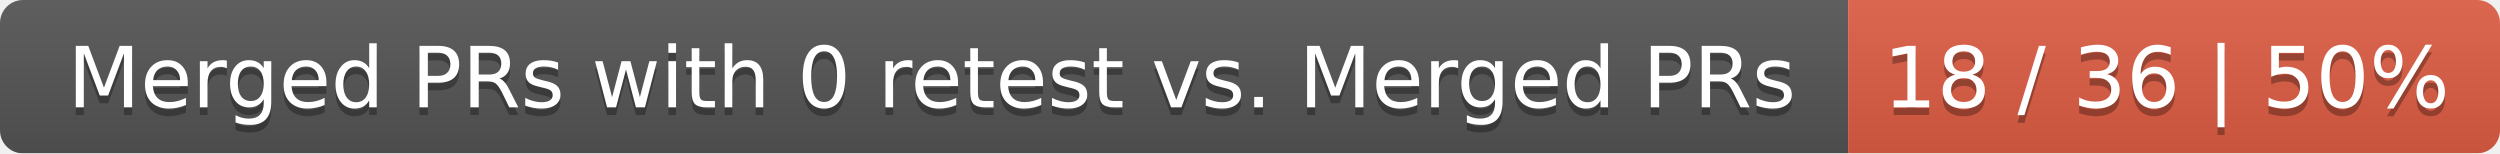
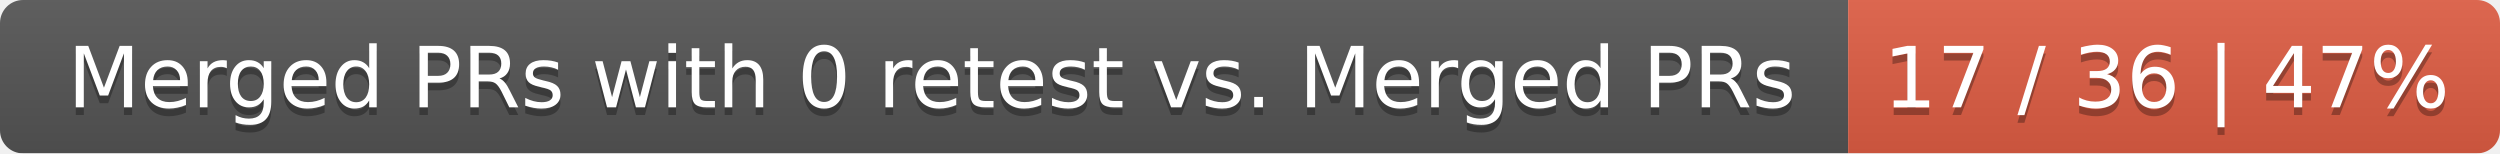
<svg xmlns="http://www.w3.org/2000/svg" width="326" height="20">
  <linearGradient id="smooth" x2="0" y2="100%">
    <stop offset="0" stop-color="#bbb" stop-opacity=".1" />
    <stop offset="1" stop-opacity=".1" />
  </linearGradient>
  <mask id="round">
    <rect width="326" height="20" rx="3" fill="#fff" />
  </mask>
  <g mask="url(#round)">
    <rect width="241" height="20" fill="#555" />
    <rect x="241" width="85" height="20" fill="#e05d44" />
    <rect width="326" height="20" fill="url(#smooth)" />
  </g>
  <g fill="#fff" text-anchor="middle" font-family="DejaVu Sans,Verdana,Geneva,sans-serif" font-size="11">
    <text x="121.5" y="15" fill="#010101" fill-opacity=".3">Merged PRs with 0 retest vs. Merged PRs</text>
    <text x="121.5" y="14">Merged PRs with 0 retest vs. Merged PRs</text>
-     <text x="282.5" y="15" fill="#010101" fill-opacity=".3">18 / 36 | 50%</text>
-     <text x="282.5" y="14">18 / 36 | 50%</text>
+     <text x="282.5" y="15" fill="#010101" fill-opacity=".3">17 / 36 | 47%</text>
+     <text x="282.5" y="14">17 / 36 | 47%</text>
  </g>
</svg>
